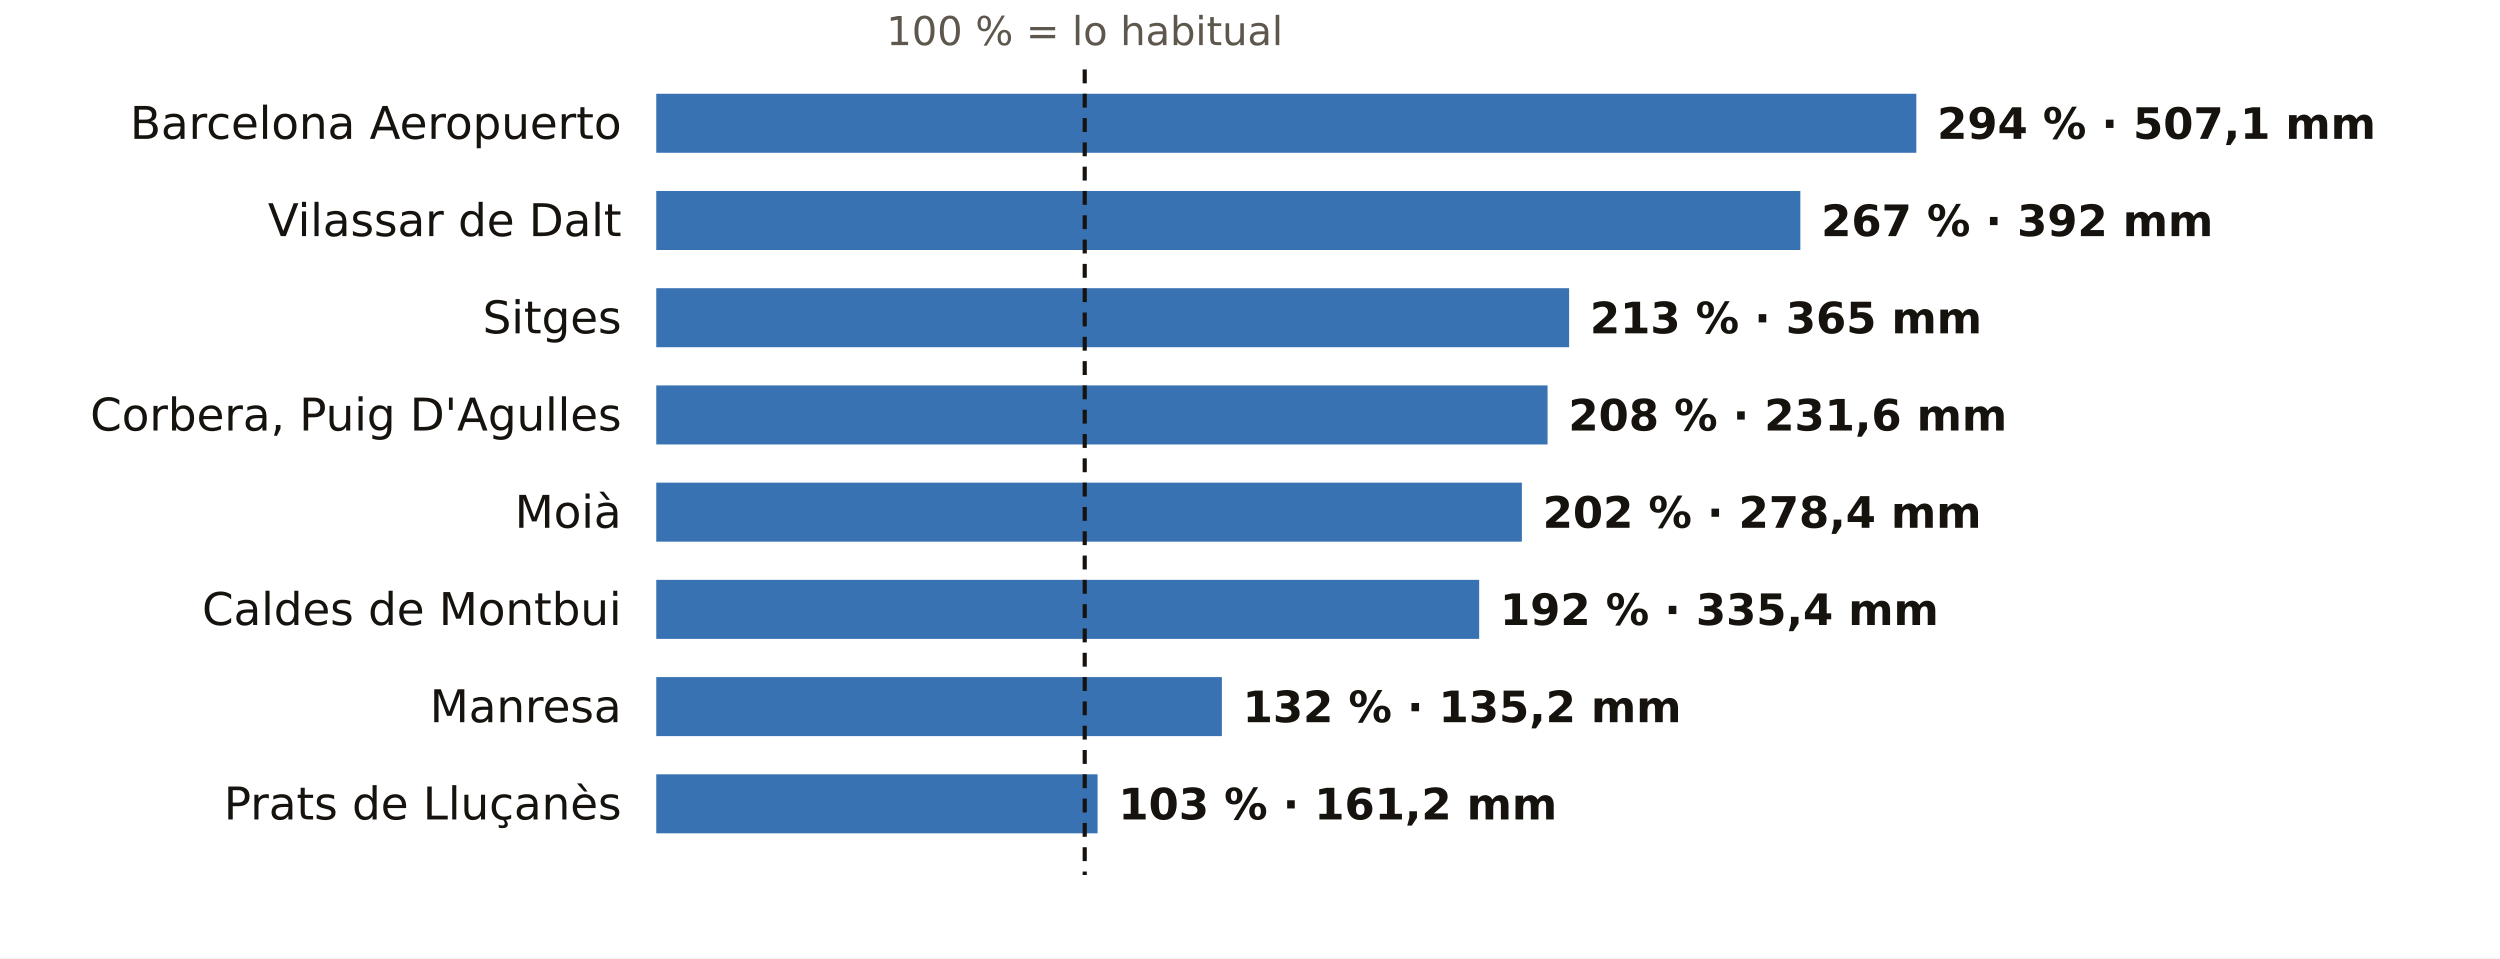
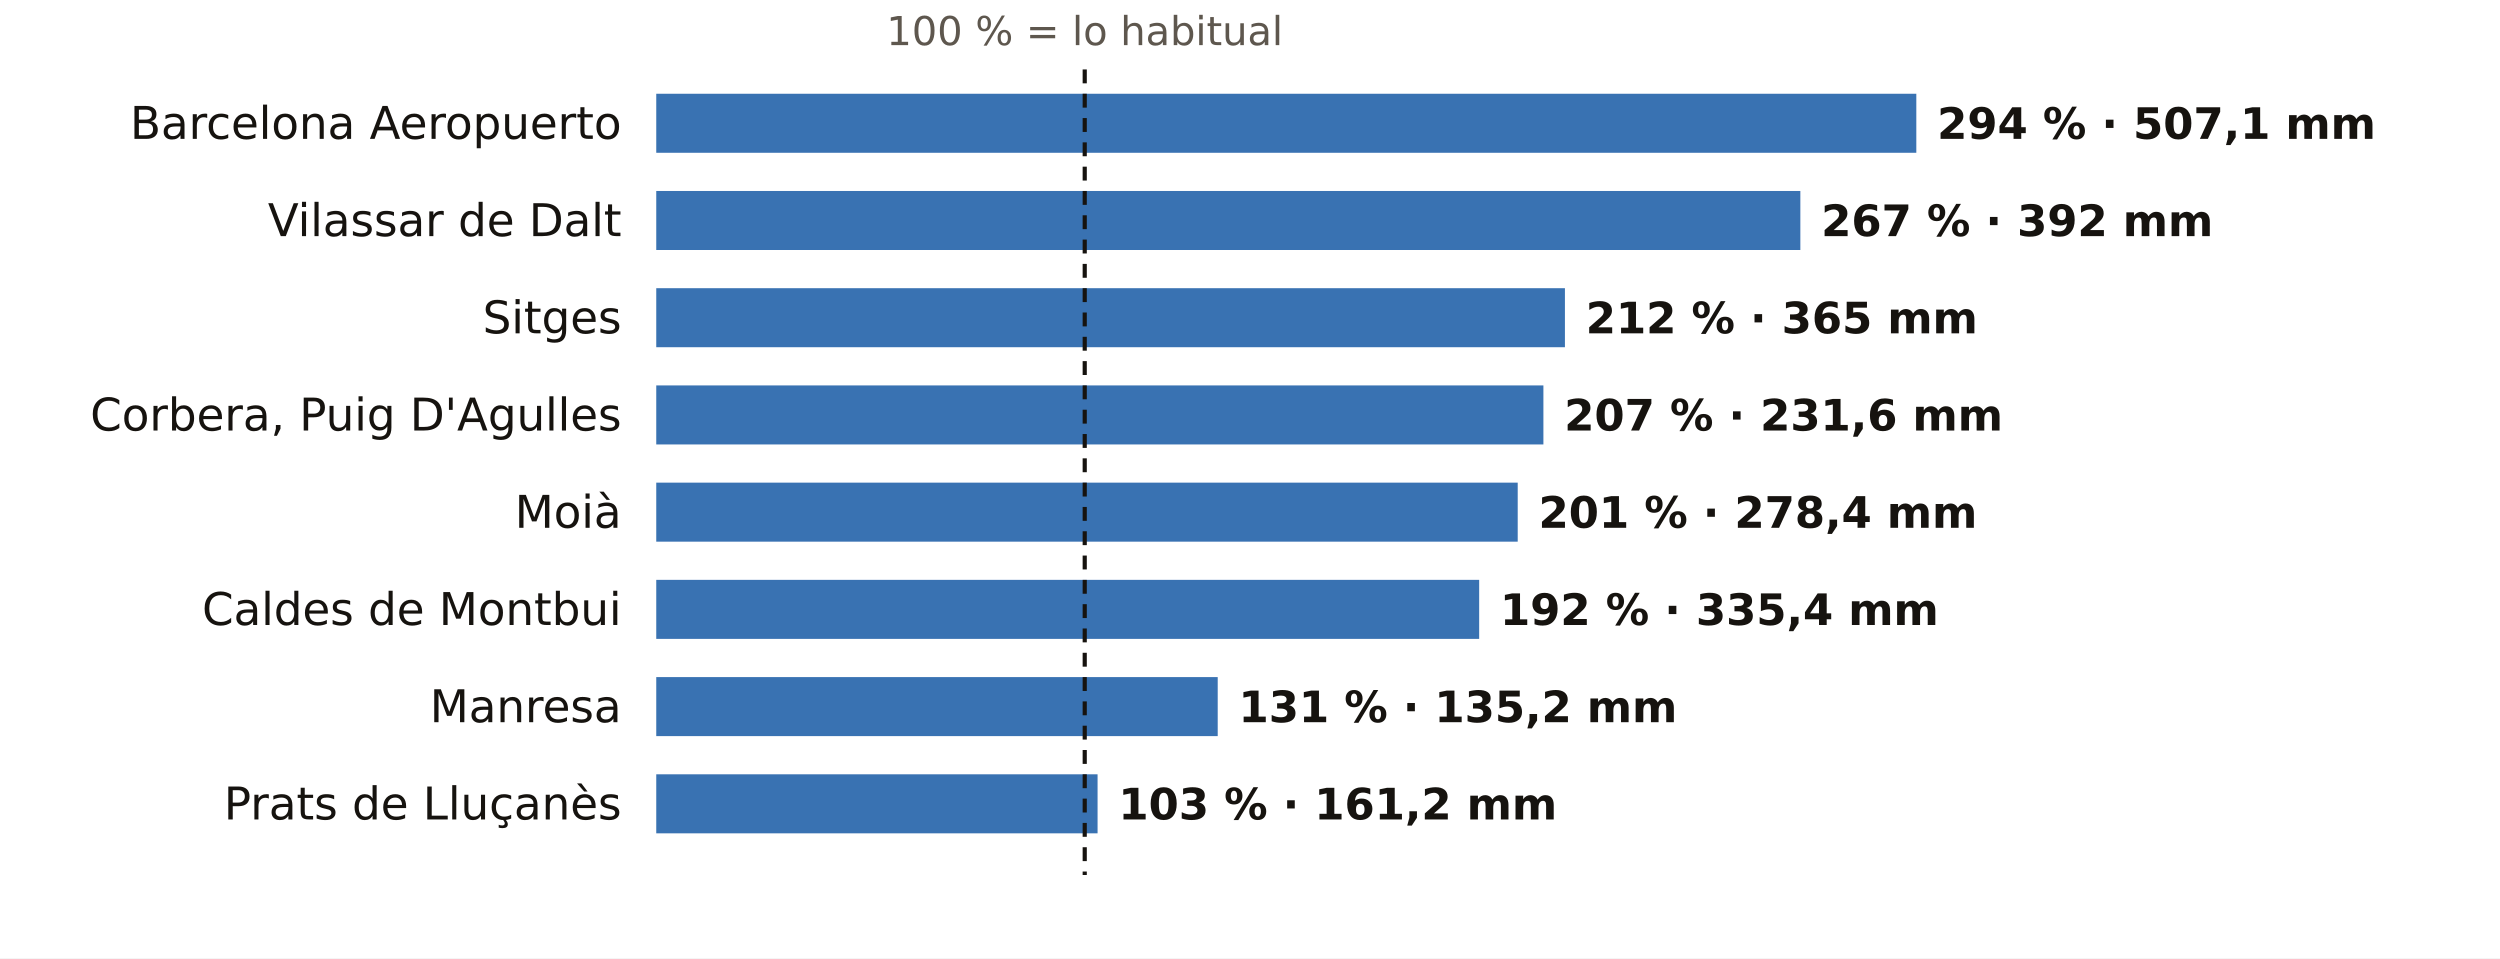
<svg xmlns="http://www.w3.org/2000/svg" viewBox="0 0 720 276" width="720" height="276" role="img" aria-label="El otoño en los pluviómetros de AEMET de Barcelona: % de lo habitual">
  <rect width="720" height="276" fill="#FFFFFF" />
  <text x="312.4" y="13.0" font-size="11.5" fill="#5E574E" text-anchor="middle" font-weight="400" font-family="Public Sans, DejaVu Sans, Arial, sans-serif">100 % = lo habitual</text>
  <text x="179.0" y="40.0" font-size="13" fill="#16130F" text-anchor="end" font-weight="500" font-family="Public Sans, DejaVu Sans, Arial, sans-serif">Barcelona Aeropuerto</text>
  <rect x="189" y="27" width="362.9" height="17" fill="#1F5FA8" opacity="0.88" />
  <text x="557.9" y="40.0" font-size="12.5" fill="#16130F" text-anchor="start" font-weight="600" font-family="Public Sans, DejaVu Sans, Arial, sans-serif">294 % · 507,1 mm</text>
  <text x="179.0" y="68.0" font-size="13" fill="#16130F" text-anchor="end" font-weight="500" font-family="Public Sans, DejaVu Sans, Arial, sans-serif">Vilassar de Dalt</text>
  <rect x="189" y="55" width="329.5" height="17" fill="#1F5FA8" opacity="0.88" />
  <text x="524.5" y="68.0" font-size="12.5" fill="#16130F" text-anchor="start" font-weight="600" font-family="Public Sans, DejaVu Sans, Arial, sans-serif">267 % · 392 mm</text>
  <text x="179.0" y="96.0" font-size="13" fill="#16130F" text-anchor="end" font-weight="500" font-family="Public Sans, DejaVu Sans, Arial, sans-serif">Sitges</text>
-   <rect x="189" y="83" width="262.9" height="17" fill="#1F5FA8" opacity="0.88" />
-   <text x="457.9" y="96.0" font-size="12.5" fill="#16130F" text-anchor="start" font-weight="600" font-family="Public Sans, DejaVu Sans, Arial, sans-serif">213 % · 365 mm</text>
+   <rect x="189" y="83" width="261.7" height="17" fill="#1F5FA8" opacity="0.88" />
+   <text x="456.7" y="96.0" font-size="12.5" fill="#16130F" text-anchor="start" font-weight="600" font-family="Public Sans, DejaVu Sans, Arial, sans-serif">212 % · 365 mm</text>
  <text x="179.0" y="124.0" font-size="13" fill="#16130F" text-anchor="end" font-weight="500" font-family="Public Sans, DejaVu Sans, Arial, sans-serif">Corbera, Puig D'Agulles</text>
-   <rect x="189" y="111" width="256.7" height="17" fill="#1F5FA8" opacity="0.88" />
-   <text x="451.7" y="124.0" font-size="12.5" fill="#16130F" text-anchor="start" font-weight="600" font-family="Public Sans, DejaVu Sans, Arial, sans-serif">208 % · 231,6 mm</text>
+   <rect x="189" y="111" width="255.5" height="17" fill="#1F5FA8" opacity="0.88" />
+   <text x="450.5" y="124.0" font-size="12.5" fill="#16130F" text-anchor="start" font-weight="600" font-family="Public Sans, DejaVu Sans, Arial, sans-serif">207 % · 231,6 mm</text>
  <text x="179.0" y="152.0" font-size="13" fill="#16130F" text-anchor="end" font-weight="500" font-family="Public Sans, DejaVu Sans, Arial, sans-serif">Moià</text>
-   <rect x="189" y="139" width="249.3" height="17" fill="#1F5FA8" opacity="0.88" />
-   <text x="444.3" y="152.0" font-size="12.5" fill="#16130F" text-anchor="start" font-weight="600" font-family="Public Sans, DejaVu Sans, Arial, sans-serif">202 % · 278,4 mm</text>
+   <rect x="189" y="139" width="248.1" height="17" fill="#1F5FA8" opacity="0.88" />
+   <text x="443.1" y="152.0" font-size="12.5" fill="#16130F" text-anchor="start" font-weight="600" font-family="Public Sans, DejaVu Sans, Arial, sans-serif">201 % · 278,4 mm</text>
  <text x="179.0" y="180.0" font-size="13" fill="#16130F" text-anchor="end" font-weight="500" font-family="Public Sans, DejaVu Sans, Arial, sans-serif">Caldes de Montbui</text>
  <rect x="189" y="167" width="237.0" height="17" fill="#1F5FA8" opacity="0.88" />
  <text x="432.0" y="180.0" font-size="12.5" fill="#16130F" text-anchor="start" font-weight="600" font-family="Public Sans, DejaVu Sans, Arial, sans-serif">192 % · 335,4 mm</text>
  <text x="179.0" y="208.0" font-size="13" fill="#16130F" text-anchor="end" font-weight="500" font-family="Public Sans, DejaVu Sans, Arial, sans-serif">Manresa</text>
-   <rect x="189" y="195" width="162.9" height="17" fill="#1F5FA8" opacity="0.88" />
-   <text x="357.9" y="208.0" font-size="12.5" fill="#16130F" text-anchor="start" font-weight="600" font-family="Public Sans, DejaVu Sans, Arial, sans-serif">132 % · 135,2 mm</text>
+   <rect x="189" y="195" width="161.7" height="17" fill="#1F5FA8" opacity="0.88" />
+   <text x="356.7" y="208.0" font-size="12.5" fill="#16130F" text-anchor="start" font-weight="600" font-family="Public Sans, DejaVu Sans, Arial, sans-serif">131 % · 135,2 mm</text>
  <text x="179.0" y="236.0" font-size="13" fill="#16130F" text-anchor="end" font-weight="500" font-family="Public Sans, DejaVu Sans, Arial, sans-serif">Prats de Lluçanès</text>
  <rect x="189" y="223" width="127.1" height="17" fill="#1F5FA8" opacity="0.88" />
  <text x="322.1" y="236.0" font-size="12.5" fill="#16130F" text-anchor="start" font-weight="600" font-family="Public Sans, DejaVu Sans, Arial, sans-serif">103 % · 161,2 mm</text>
  <line x1="312.4" x2="312.4" y1="20" y2="252" stroke="#16130F" stroke-width="1.2" stroke-dasharray="4 3" />
</svg>
